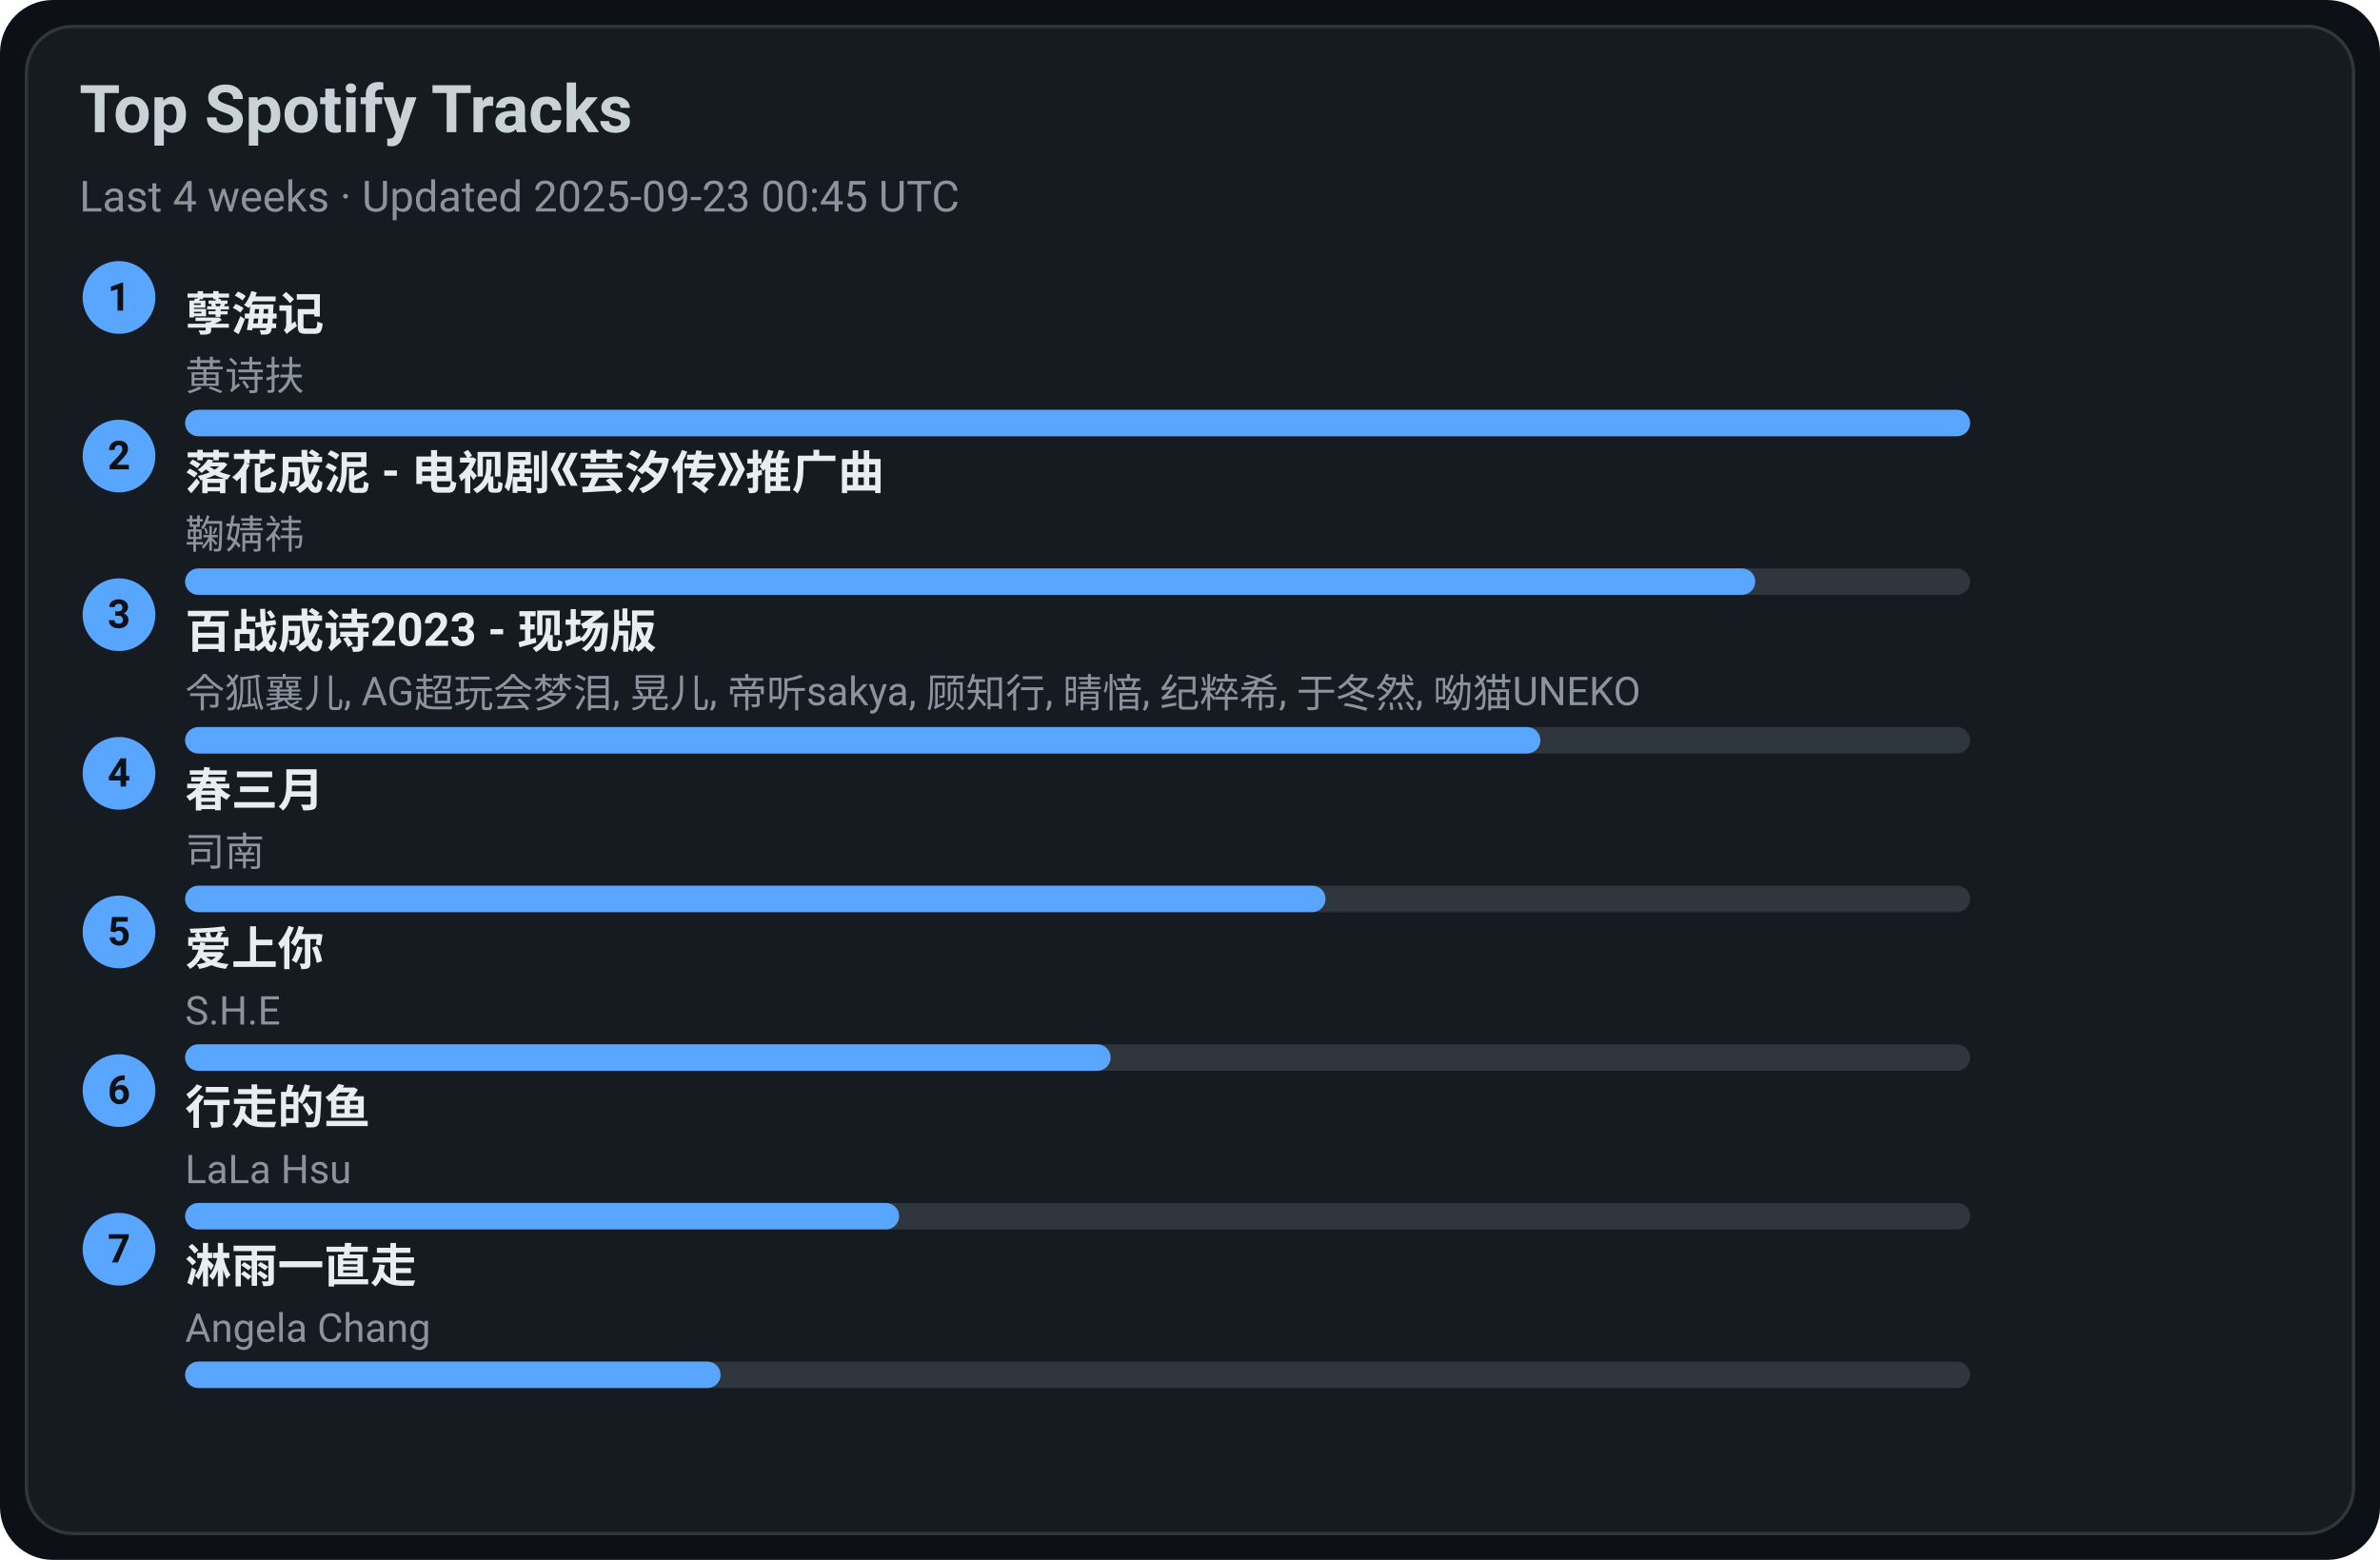
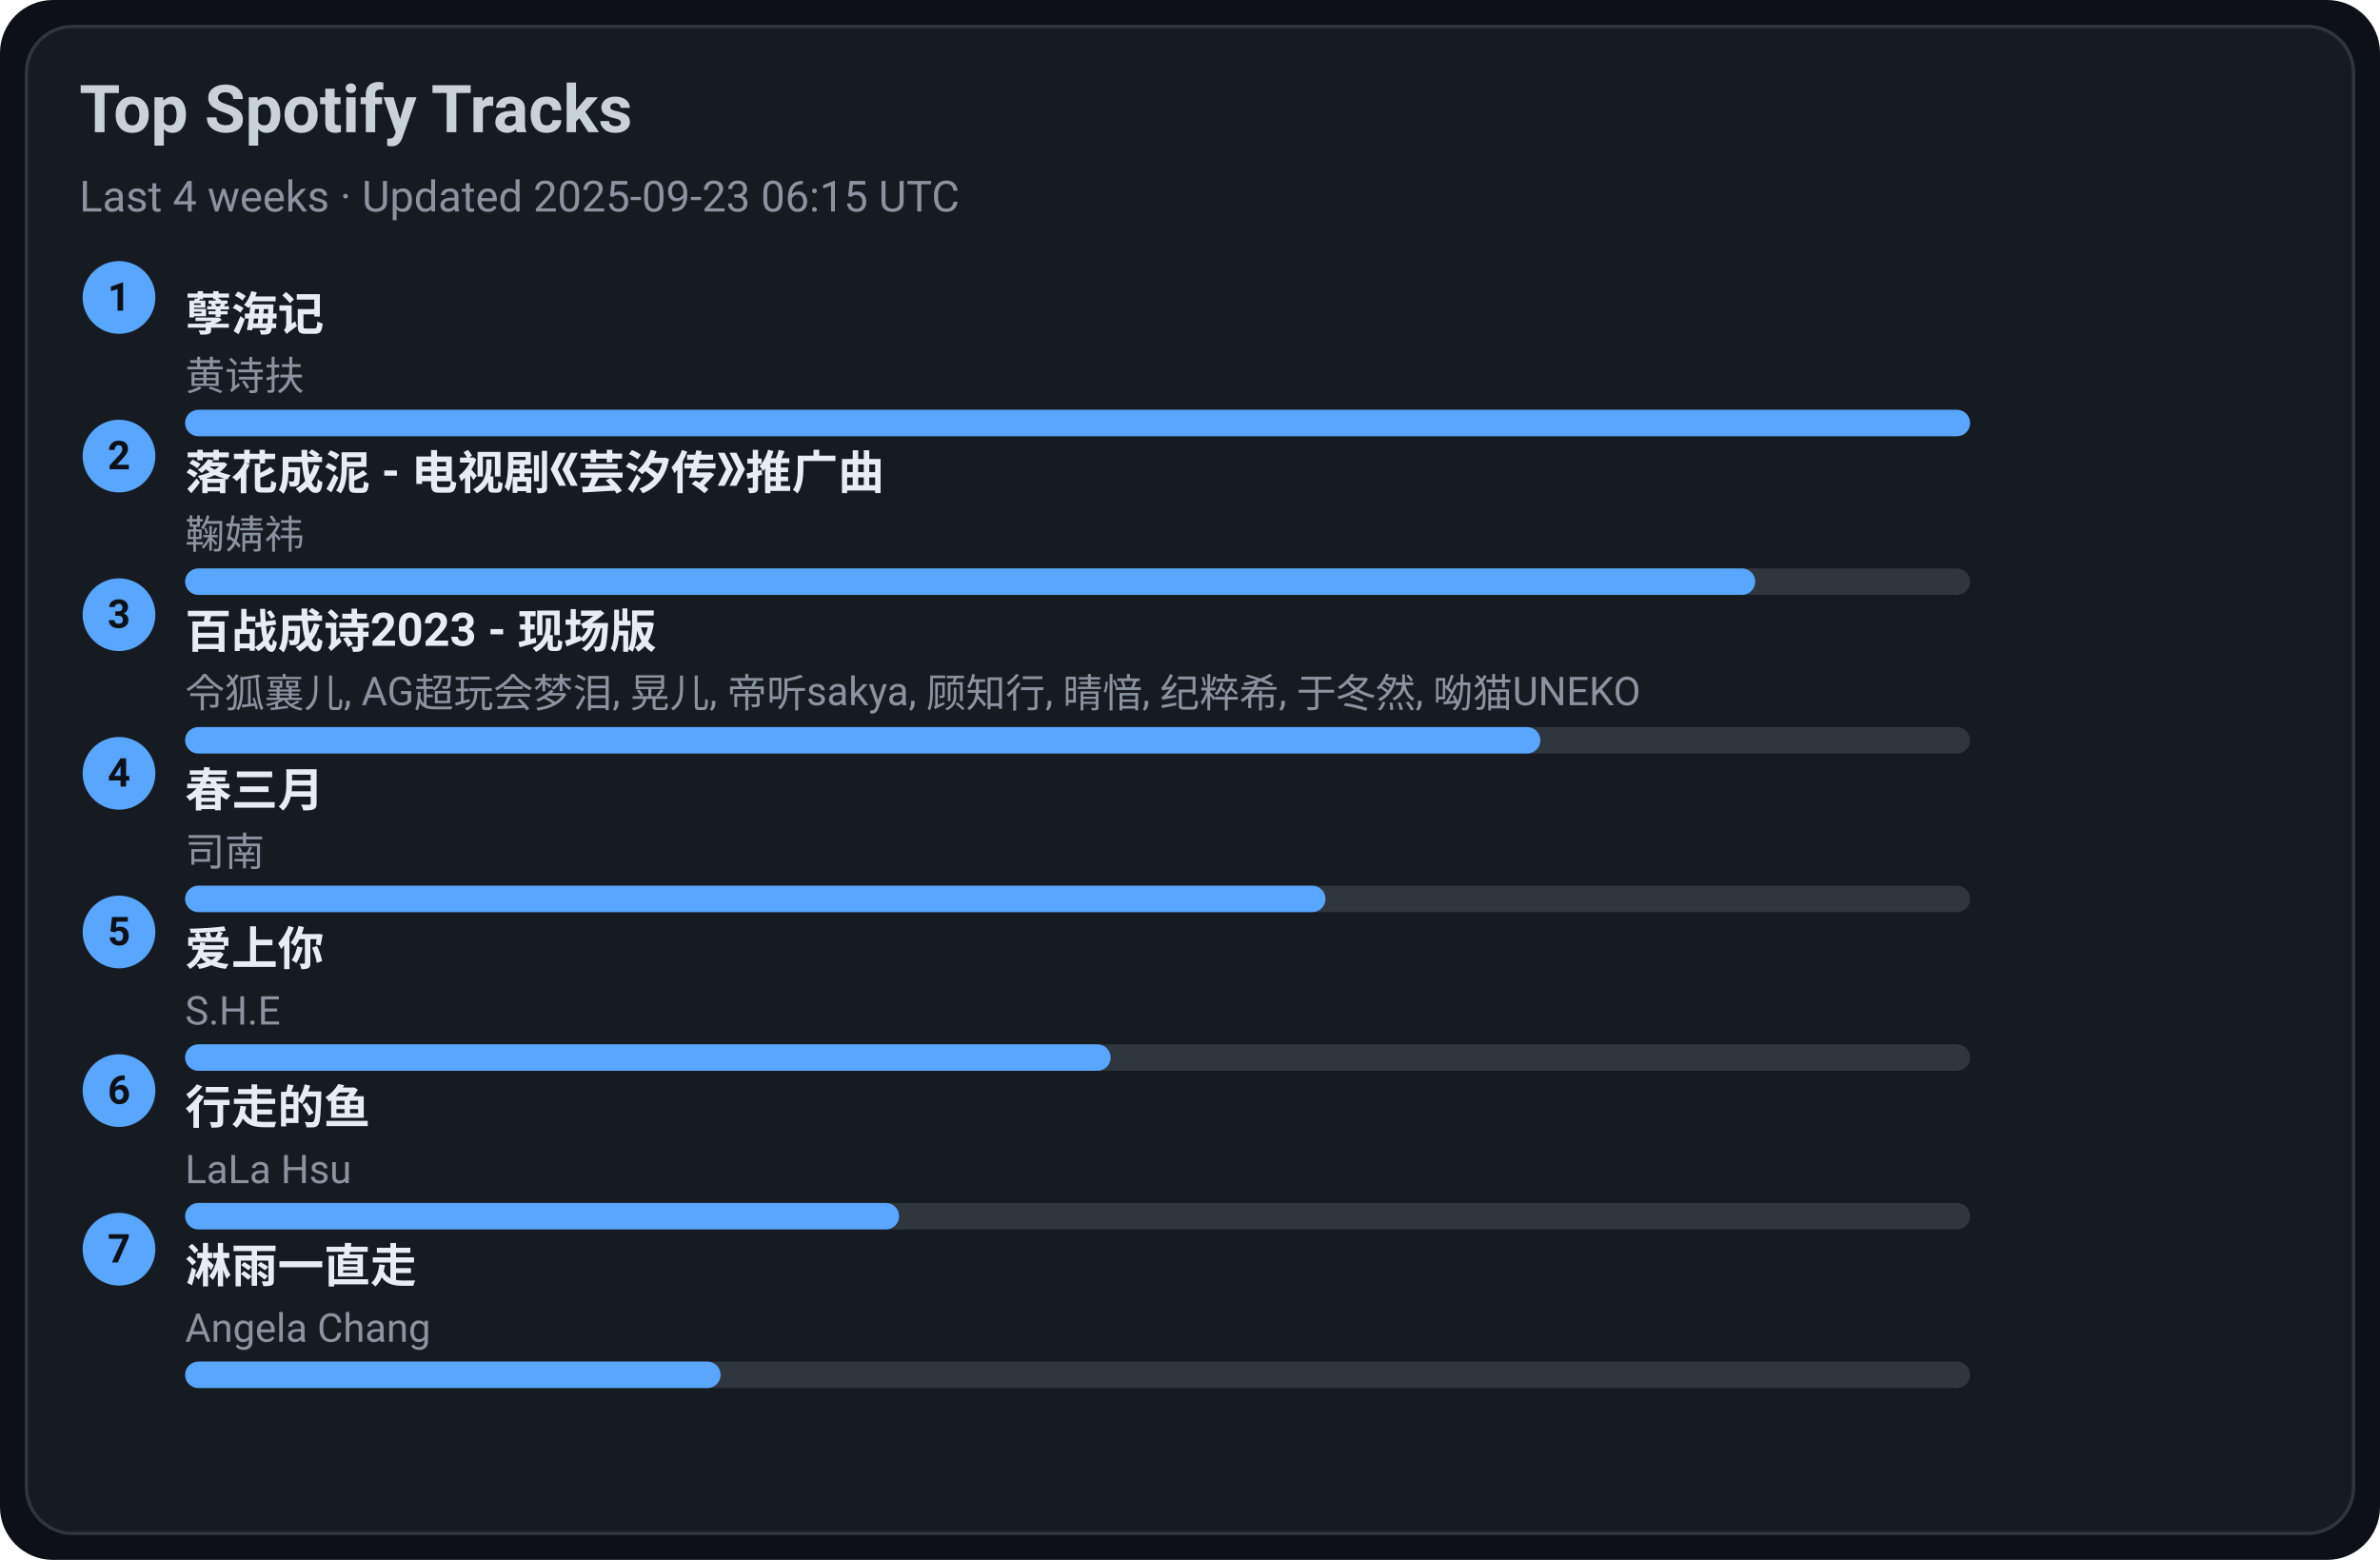
<svg xmlns="http://www.w3.org/2000/svg" width="720" height="472" viewBox="0 0 720 472">
  <style>text{font-family:-apple-system,BlinkMacSystemFont,Segoe UI,Roboto,Ubuntu,Helvetica Neue,Arial,Noto Sans,sans-serif}</style>
  <rect width="720" height="472" rx="16" fill="#0d1117" />
  <rect x="8" y="8" width="704" height="456" rx="14" fill="#161b22" stroke="#30363d" />
  <text x="24" y="40" font-size="20" fill="#c9d1d9" font-weight="600">Top Spotify Tracks</text>
-   <text x="24" y="64" font-size="13" fill="#8b949e">Last 4 weeks · Updated 2025-09-23 00:45 UTC</text>
+   <text x="24" y="64" font-size="13" fill="#8b949e">Last 4 weeks · Updated 2025-09-23 06:15 UTC</text>
  <circle cx="36" cy="90" r="11" fill="#58a6ff" />
  <text x="36" y="94" text-anchor="middle" font-size="12" fill="#0d1117" font-weight="700">1</text>
  <a href="https://open.spotify.com/track/3eIovUMhirNN6btJbpzNqD" target="_blank" rel="noopener noreferrer">
    <text x="56" y="100" font-size="14" fill="#e6edf3" font-weight="600">孽海记</text>
  </a>
  <text x="56" y="118" font-size="12" fill="#8b949e">黄诗扶</text>
  <rect x="56" y="124" width="540" height="8" rx="4" fill="#30363d" />
  <rect x="56" y="124" width="540" height="8" rx="4" fill="#58a6ff" />
  <circle cx="36" cy="138" r="11" fill="#58a6ff" />
  <text x="36" y="142" text-anchor="middle" font-size="12" fill="#0d1117" font-weight="700">2</text>
  <a href="https://open.spotify.com/track/3kOZsJz3crGIWWHeoCNa0O" target="_blank" rel="noopener noreferrer">
    <text x="56" y="148" font-size="14" fill="#e6edf3" font-weight="600">落花成泥 - 电视剧《芸汐传》推广曲</text>
  </a>
  <text x="56" y="166" font-size="12" fill="#8b949e">鞠婧祎</text>
  <rect x="56" y="172" width="540" height="8" rx="4" fill="#30363d" />
  <rect x="56" y="172" width="475" height="8" rx="4" fill="#58a6ff" />
  <circle cx="36" cy="186" r="11" fill="#58a6ff" />
  <text x="36" y="190" text-anchor="middle" font-size="12" fill="#0d1117" font-weight="700">3</text>
  <a href="https://open.spotify.com/track/2gttnS8fWnDwziLFt2TLEi" target="_blank" rel="noopener noreferrer">
    <text x="56" y="196" font-size="14" fill="#e6edf3" font-weight="600">百战成诗2023 - 现场版</text>
  </a>
  <text x="56" y="214" font-size="12" fill="#8b949e">令狐襄儿, AG超玩会梦泪, 晃儿, 帝听sakya, 顾知行, 晴愔, 纪粹希, 于冬然, 呦猫UNEKO</text>
  <rect x="56" y="220" width="540" height="8" rx="4" fill="#30363d" />
  <rect x="56" y="220" width="410" height="8" rx="4" fill="#58a6ff" />
  <circle cx="36" cy="234" r="11" fill="#58a6ff" />
  <text x="36" y="238" text-anchor="middle" font-size="12" fill="#0d1117" font-weight="700">4</text>
  <a href="https://open.spotify.com/track/5A9BOP4WTk2UayDlMb8w98" target="_blank" rel="noopener noreferrer">
    <text x="56" y="244" font-size="14" fill="#e6edf3" font-weight="600">春三月</text>
  </a>
  <text x="56" y="262" font-size="12" fill="#8b949e">司南</text>
  <rect x="56" y="268" width="540" height="8" rx="4" fill="#30363d" />
  <rect x="56" y="268" width="345" height="8" rx="4" fill="#58a6ff" />
  <circle cx="36" cy="282" r="11" fill="#58a6ff" />
  <text x="36" y="286" text-anchor="middle" font-size="12" fill="#0d1117" font-weight="700">5</text>
  <a href="https://open.spotify.com/track/4hcNpo1rtbzyNswsM5byTf" target="_blank" rel="noopener noreferrer">
    <text x="56" y="292" font-size="14" fill="#e6edf3" font-weight="600">爱上你</text>
  </a>
  <text x="56" y="310" font-size="12" fill="#8b949e">S.H.E</text>
  <rect x="56" y="316" width="540" height="8" rx="4" fill="#30363d" />
  <rect x="56" y="316" width="280" height="8" rx="4" fill="#58a6ff" />
  <circle cx="36" cy="330" r="11" fill="#58a6ff" />
  <text x="36" y="334" text-anchor="middle" font-size="12" fill="#0d1117" font-weight="700">6</text>
  <a href="https://open.spotify.com/track/5tGyQ1cWTaHBfZSHWr8AZb" target="_blank" rel="noopener noreferrer">
    <text x="56" y="340" font-size="14" fill="#e6edf3" font-weight="600">行走的鱼</text>
  </a>
  <text x="56" y="358" font-size="12" fill="#8b949e">LaLa Hsu</text>
  <rect x="56" y="364" width="540" height="8" rx="4" fill="#30363d" />
  <rect x="56" y="364" width="216" height="8" rx="4" fill="#58a6ff" />
  <circle cx="36" cy="378" r="11" fill="#58a6ff" />
  <text x="36" y="382" text-anchor="middle" font-size="12" fill="#0d1117" font-weight="700">7</text>
  <a href="https://open.spotify.com/track/5AwdQtK9c0ogafVxM8EWte" target="_blank" rel="noopener noreferrer">
    <text x="56" y="388" font-size="14" fill="#e6edf3" font-weight="600">淋雨一直走</text>
  </a>
  <text x="56" y="406" font-size="12" fill="#8b949e">Angela Chang</text>
  <rect x="56" y="412" width="540" height="8" rx="4" fill="#30363d" />
  <rect x="56" y="412" width="162" height="8" rx="4" fill="#58a6ff" />
</svg>
